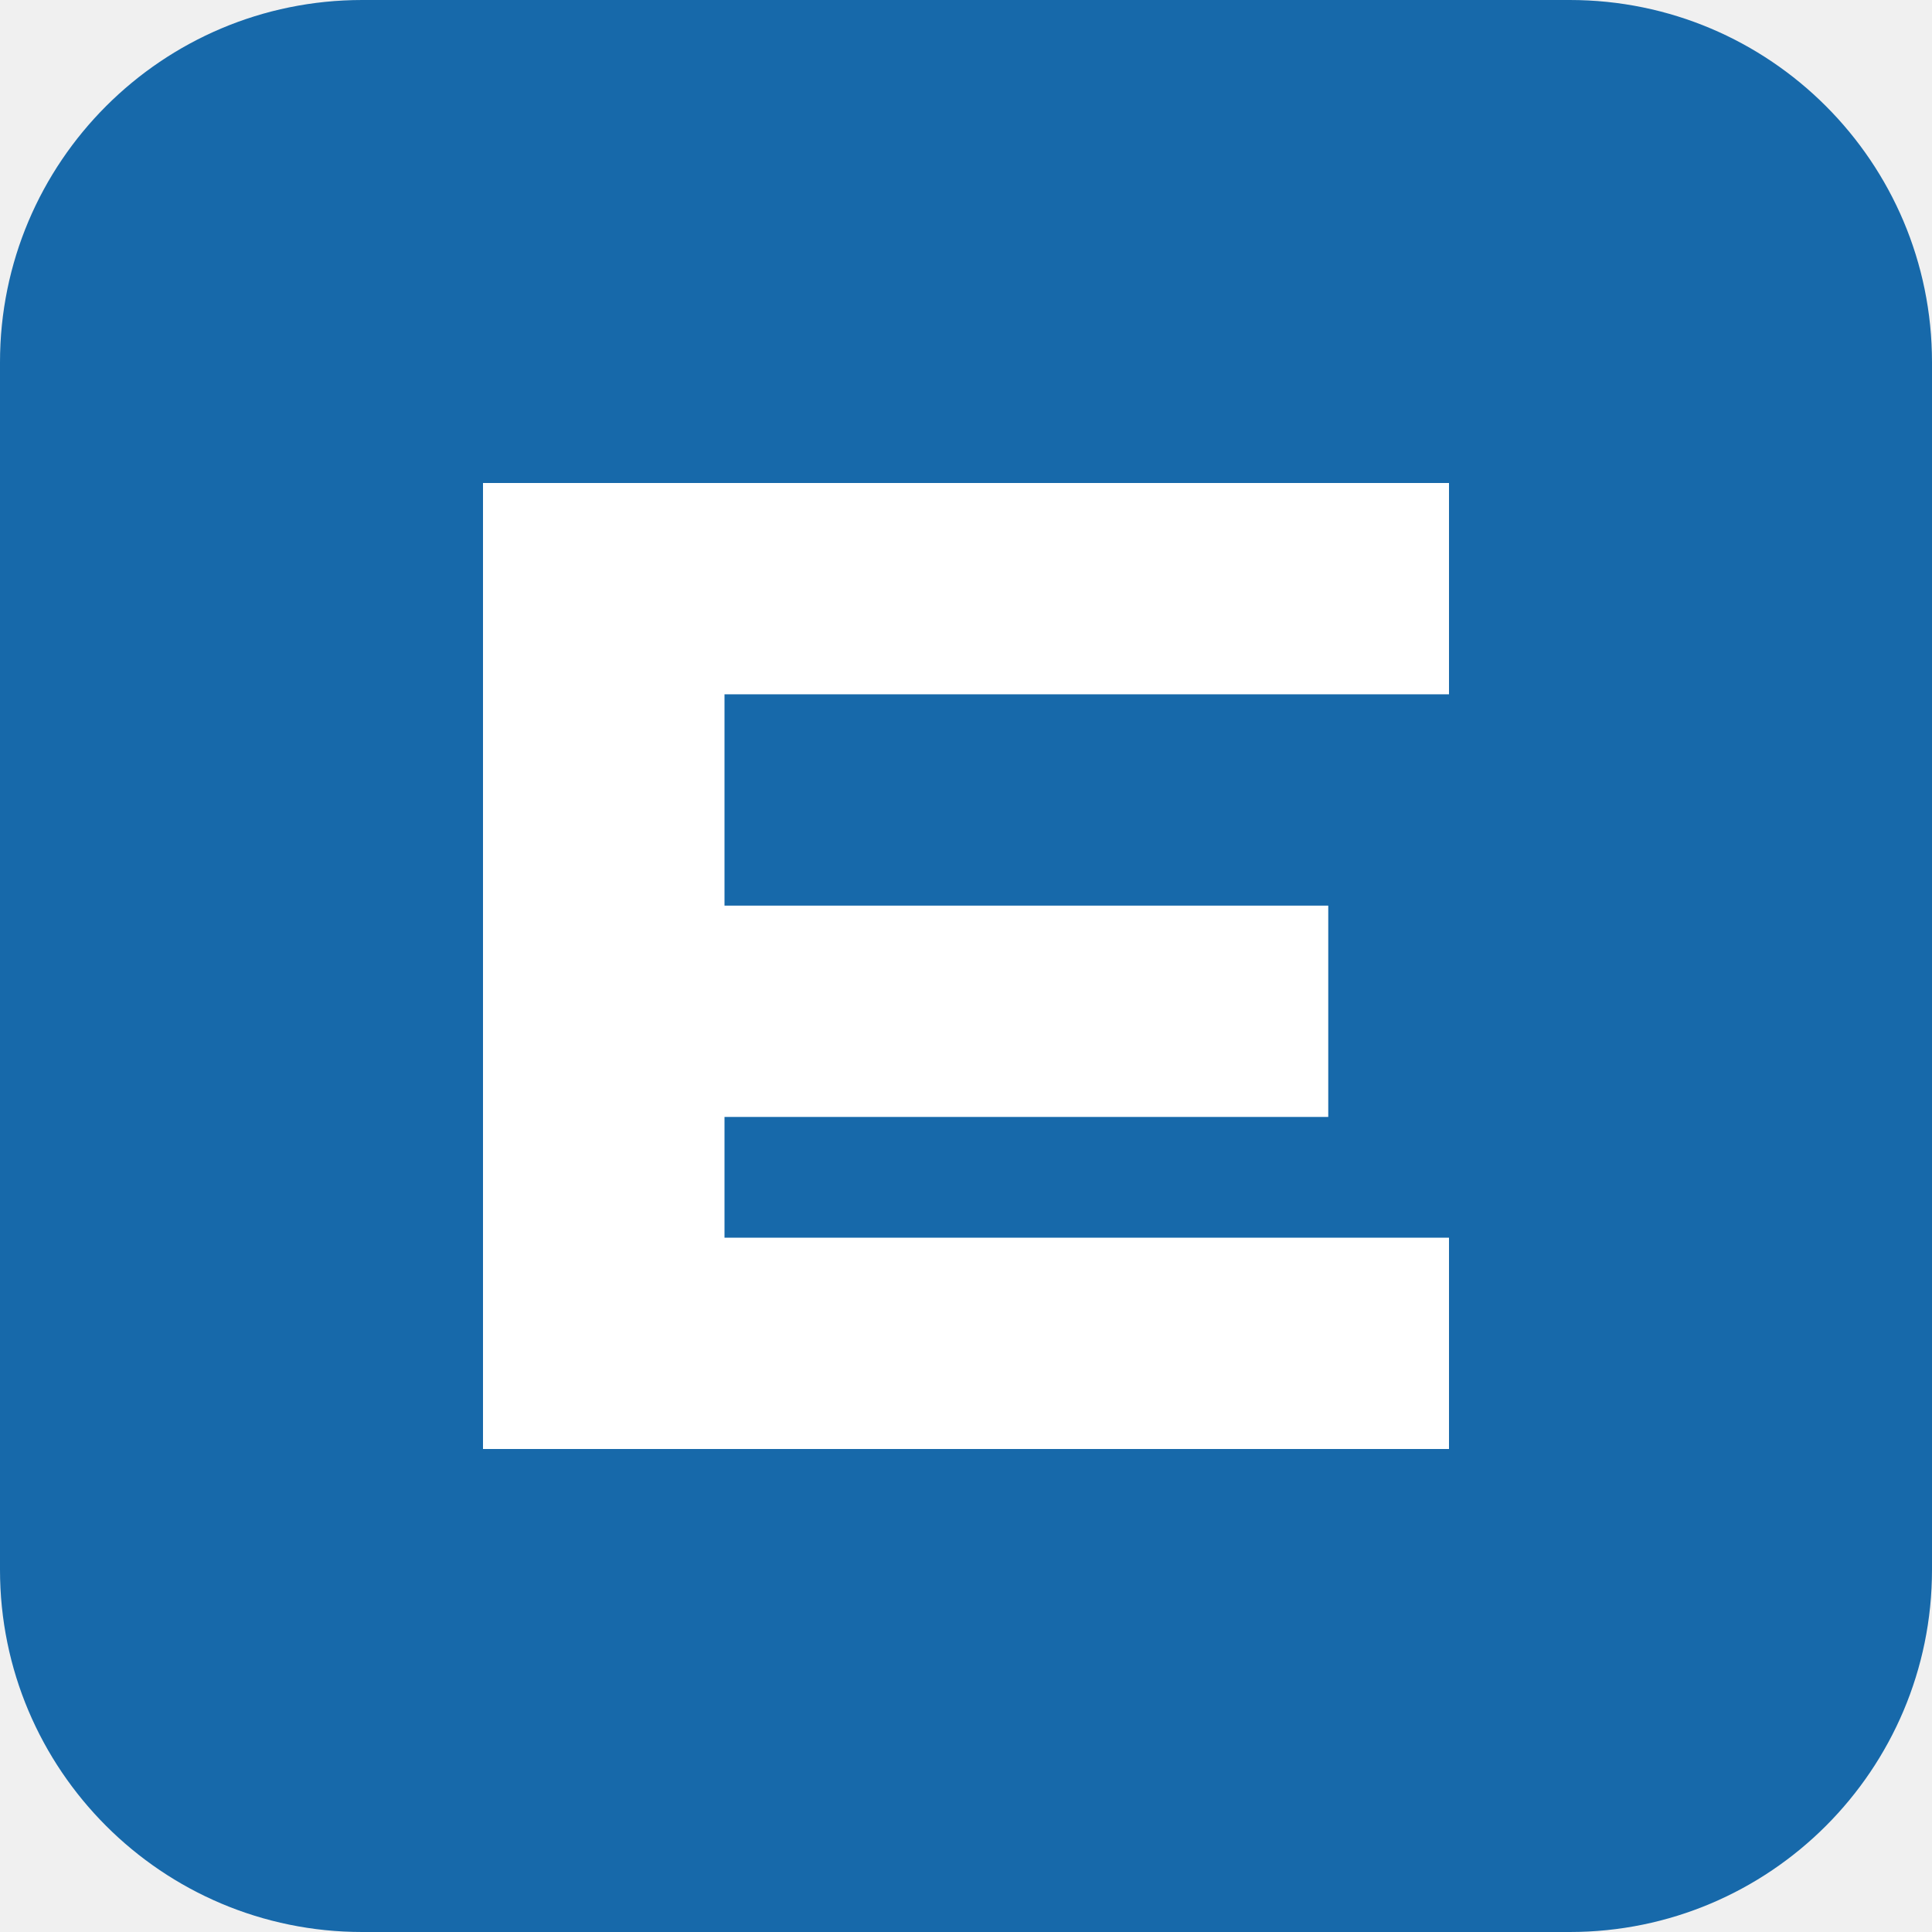
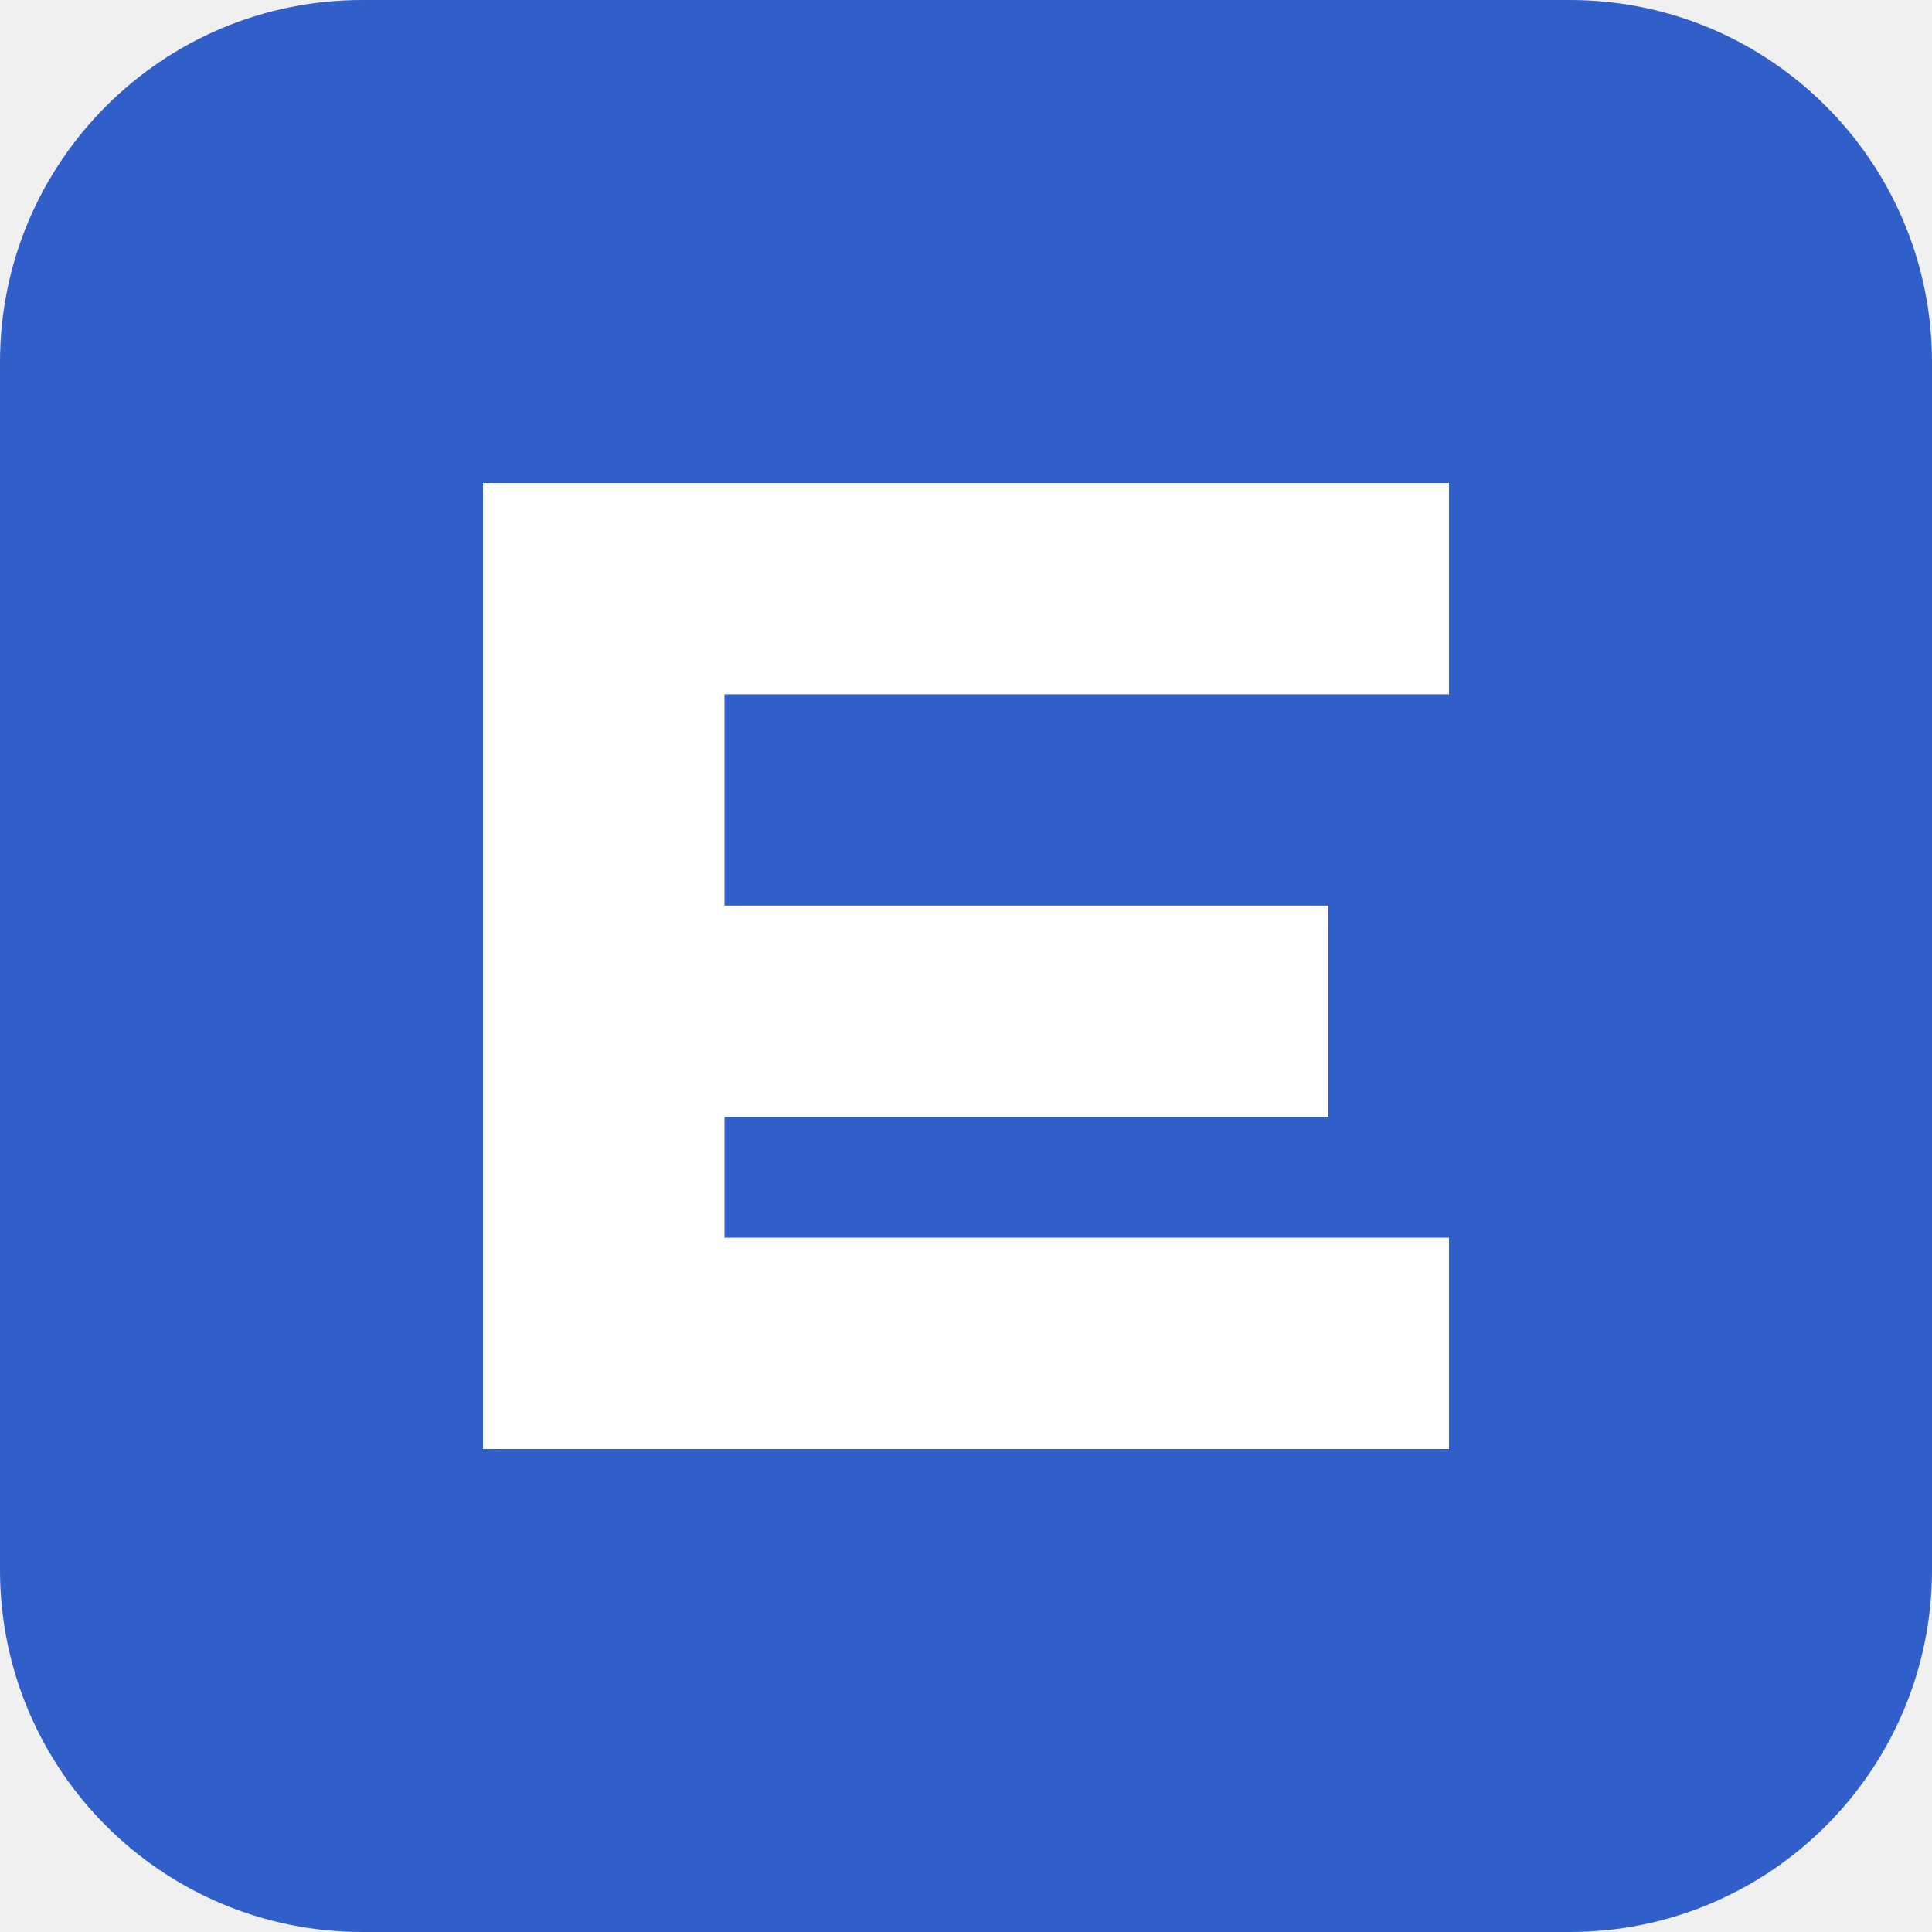
<svg xmlns="http://www.w3.org/2000/svg" viewBox="0 0 64 64">
-   <rect width="64" height="64" rx="12" fill="#1769aa" />
+   <rect width="64" height="64" rx="12" fill="#315fca" />
  <path fill="#fff" d="M16 16h32v7H24v7h20v7H24v4h24v7H16z" />
</svg>
